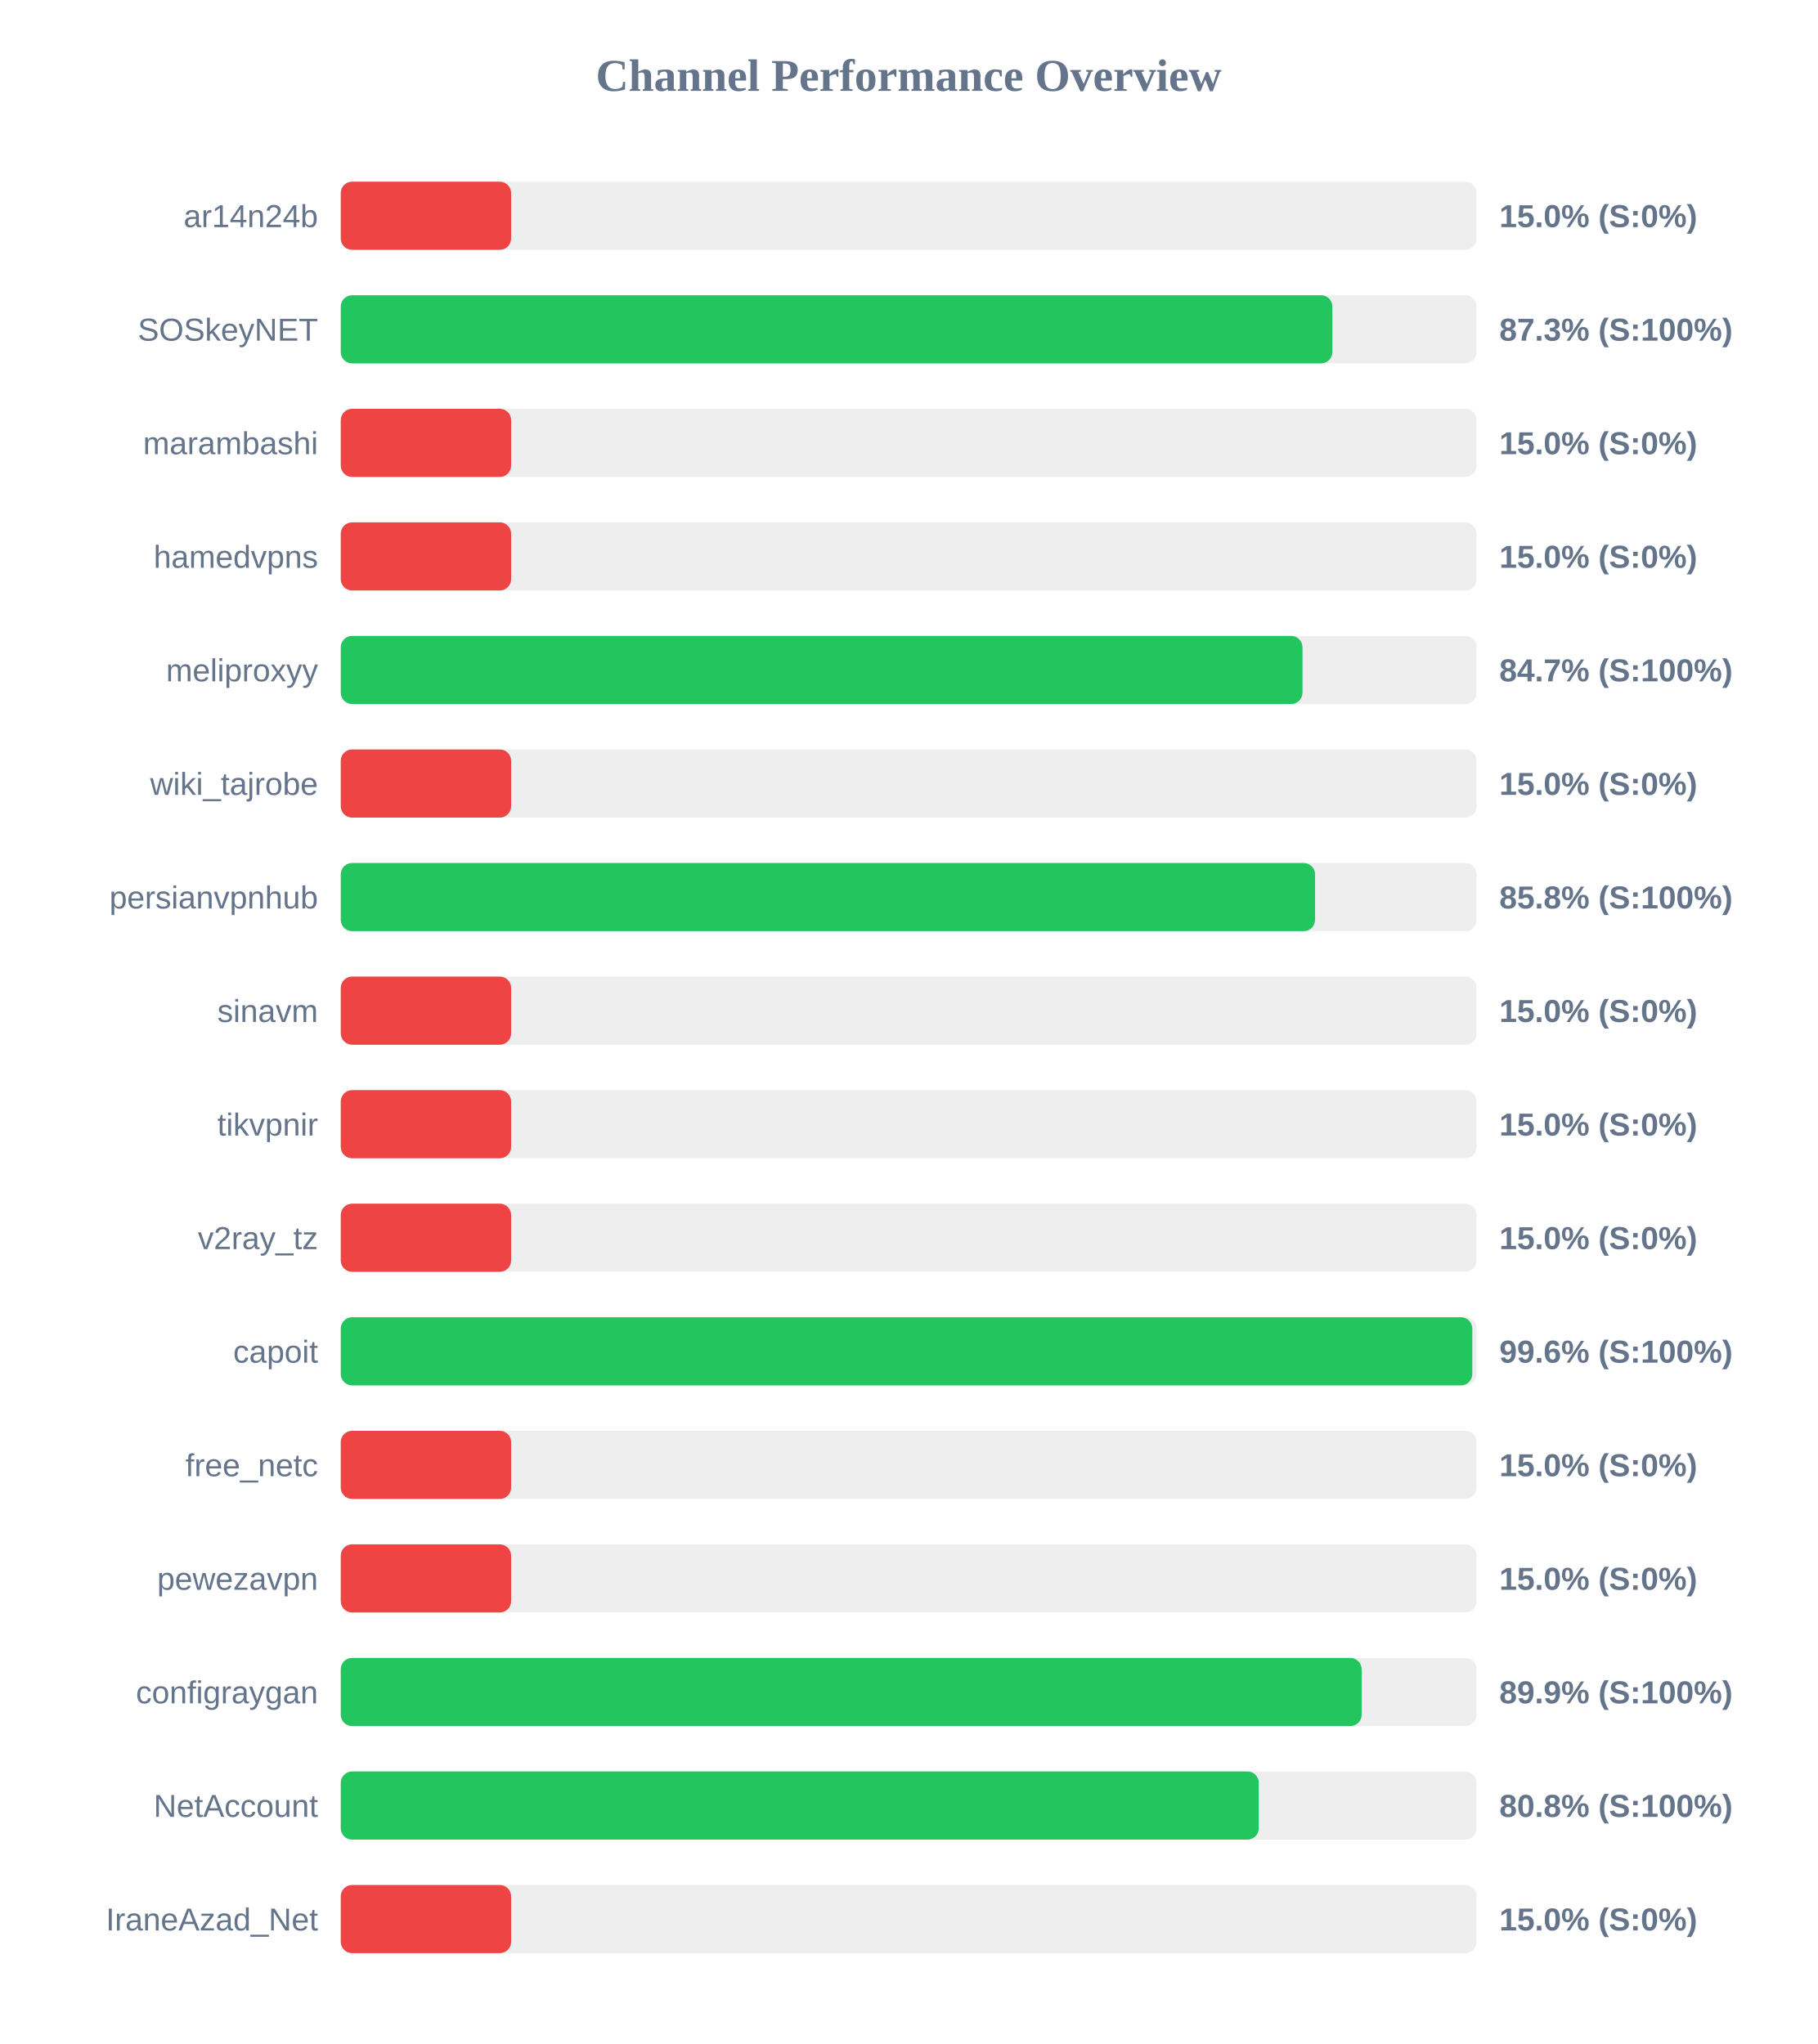
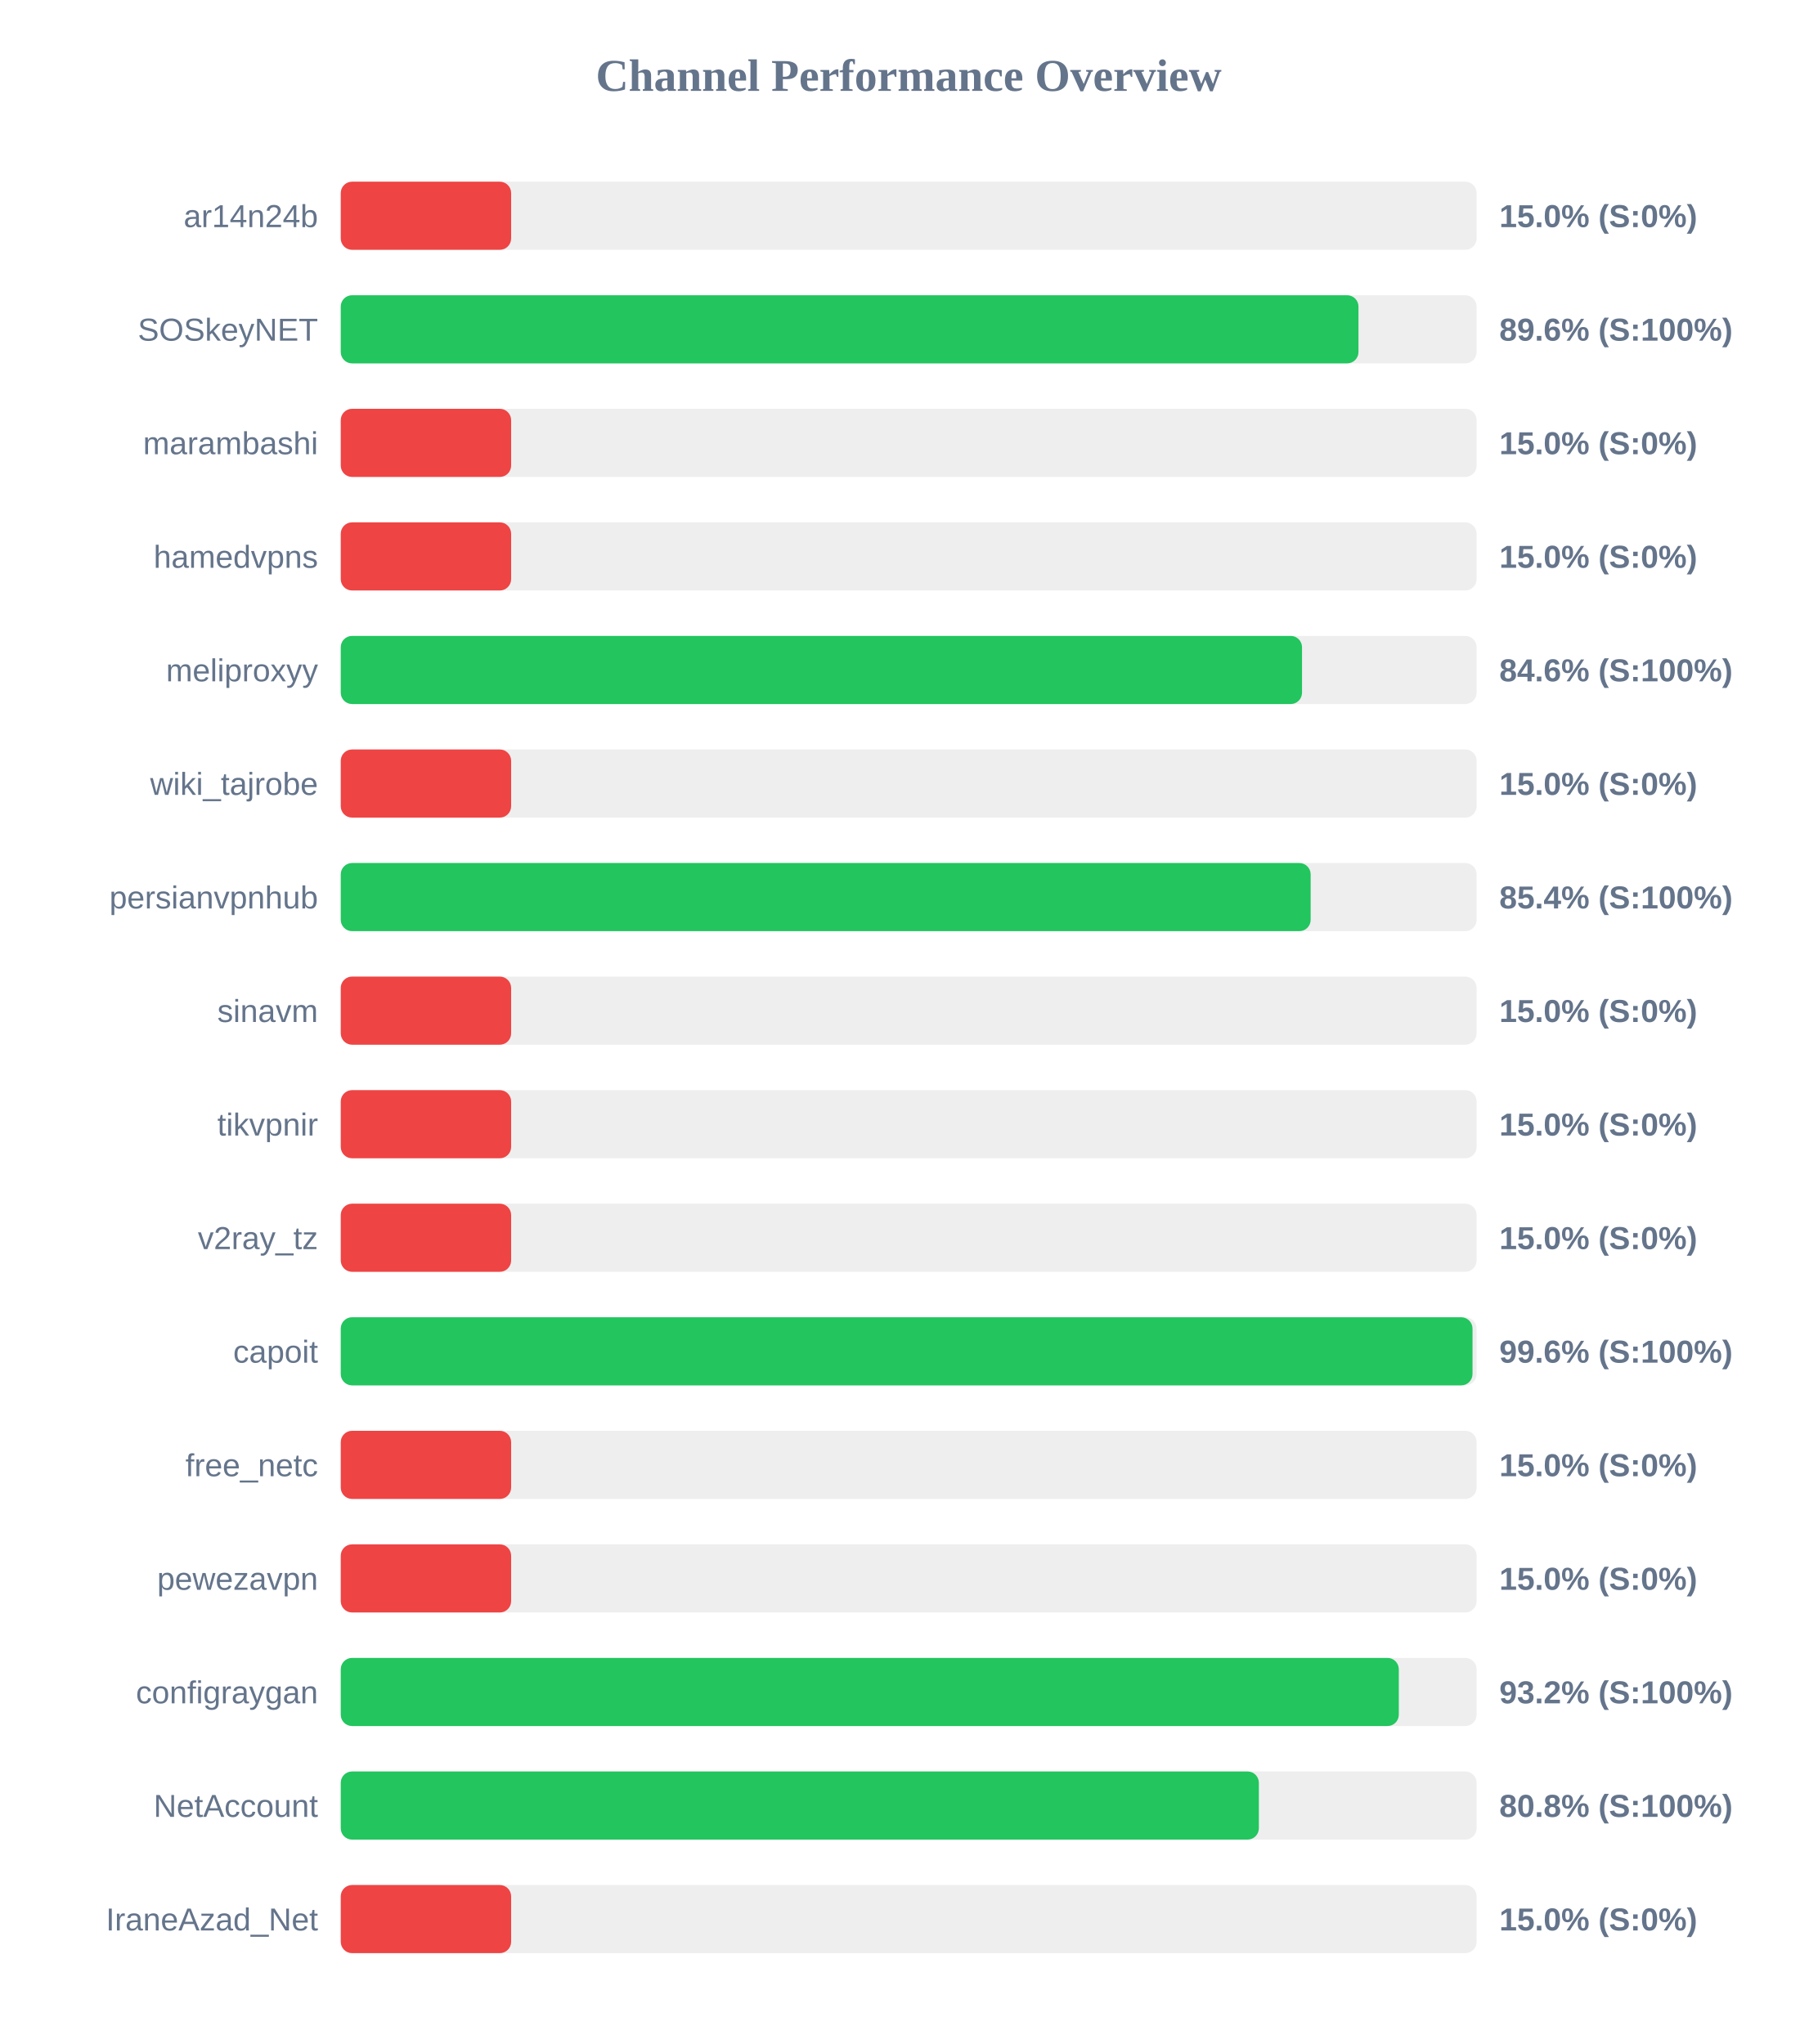
<svg xmlns="http://www.w3.org/2000/svg" width="800" height="900" version="1.1">
  <style>
        .row { font: 14px Arial; fill: #64748b; }
        .score { font: bold 14px Arial; fill: #64748b; }
    </style>
  <text x="400" y="40" text-anchor="middle" font-size="20px" font-weight="bold" fill="#64748b">Channel Performance Overview</text>
  <rect x="150" y="80" width="500" height="30" fill="#eee" rx="5" />
  <rect x="150" y="80" width="75.0" height="30" fill="#ef4444" rx="5" />
  <text x="140" y="100" text-anchor="end" class="row">ar14n24b</text>
  <text x="660" y="100" text-anchor="start" class="score">15.0% (S:0%)</text>
  <rect x="150" y="130" width="500" height="30" fill="#eee" rx="5" />
-   <rect x="150" y="130" width="436.5" height="30" fill="#22c55e" rx="5" />
+   <rect x="150" y="130" width="448.0" height="30" fill="#22c55e" rx="5" />
  <text x="140" y="150" text-anchor="end" class="row">SOSkeyNET</text>
-   <text x="660" y="150" text-anchor="start" class="score">87.3% (S:100%)</text>
+   <text x="660" y="150" text-anchor="start" class="score">89.6% (S:100%)</text>
  <rect x="150" y="180" width="500" height="30" fill="#eee" rx="5" />
  <rect x="150" y="180" width="75.0" height="30" fill="#ef4444" rx="5" />
  <text x="140" y="200" text-anchor="end" class="row">marambashi</text>
  <text x="660" y="200" text-anchor="start" class="score">15.0% (S:0%)</text>
  <rect x="150" y="230" width="500" height="30" fill="#eee" rx="5" />
  <rect x="150" y="230" width="75.0" height="30" fill="#ef4444" rx="5" />
  <text x="140" y="250" text-anchor="end" class="row">hamedvpns</text>
  <text x="660" y="250" text-anchor="start" class="score">15.0% (S:0%)</text>
  <rect x="150" y="280" width="500" height="30" fill="#eee" rx="5" />
-   <rect x="150" y="280" width="423.35" height="30" fill="#22c55e" rx="5" />
+   <rect x="150" y="280" width="423.15" height="30" fill="#22c55e" rx="5" />
  <text x="140" y="300" text-anchor="end" class="row">meliproxyy</text>
-   <text x="660" y="300" text-anchor="start" class="score">84.7% (S:100%)</text>
+   <text x="660" y="300" text-anchor="start" class="score">84.6% (S:100%)</text>
  <rect x="150" y="330" width="500" height="30" fill="#eee" rx="5" />
  <rect x="150" y="330" width="75.0" height="30" fill="#ef4444" rx="5" />
  <text x="140" y="350" text-anchor="end" class="row">wiki_tajrobe</text>
  <text x="660" y="350" text-anchor="start" class="score">15.0% (S:0%)</text>
  <rect x="150" y="380" width="500" height="30" fill="#eee" rx="5" />
-   <rect x="150" y="380" width="428.9" height="30" fill="#22c55e" rx="5" />
+   <rect x="150" y="380" width="426.95" height="30" fill="#22c55e" rx="5" />
  <text x="140" y="400" text-anchor="end" class="row">persianvpnhub</text>
-   <text x="660" y="400" text-anchor="start" class="score">85.8% (S:100%)</text>
+   <text x="660" y="400" text-anchor="start" class="score">85.4% (S:100%)</text>
  <rect x="150" y="430" width="500" height="30" fill="#eee" rx="5" />
  <rect x="150" y="430" width="75.0" height="30" fill="#ef4444" rx="5" />
  <text x="140" y="450" text-anchor="end" class="row">sinavm</text>
  <text x="660" y="450" text-anchor="start" class="score">15.0% (S:0%)</text>
  <rect x="150" y="480" width="500" height="30" fill="#eee" rx="5" />
  <rect x="150" y="480" width="75.0" height="30" fill="#ef4444" rx="5" />
  <text x="140" y="500" text-anchor="end" class="row">tikvpnir</text>
  <text x="660" y="500" text-anchor="start" class="score">15.0% (S:0%)</text>
  <rect x="150" y="530" width="500" height="30" fill="#eee" rx="5" />
  <rect x="150" y="530" width="75.0" height="30" fill="#ef4444" rx="5" />
  <text x="140" y="550" text-anchor="end" class="row">v2ray_tz</text>
  <text x="660" y="550" text-anchor="start" class="score">15.0% (S:0%)</text>
  <rect x="150" y="580" width="500" height="30" fill="#eee" rx="5" />
-   <rect x="150" y="580" width="498.1" height="30" fill="#22c55e" rx="5" />
+   <rect x="150" y="580" width="498.2" height="30" fill="#22c55e" rx="5" />
  <text x="140" y="600" text-anchor="end" class="row">capoit</text>
  <text x="660" y="600" text-anchor="start" class="score">99.6% (S:100%)</text>
  <rect x="150" y="630" width="500" height="30" fill="#eee" rx="5" />
  <rect x="150" y="630" width="75.0" height="30" fill="#ef4444" rx="5" />
  <text x="140" y="650" text-anchor="end" class="row">free_netc</text>
  <text x="660" y="650" text-anchor="start" class="score">15.0% (S:0%)</text>
  <rect x="150" y="680" width="500" height="30" fill="#eee" rx="5" />
  <rect x="150" y="680" width="75.0" height="30" fill="#ef4444" rx="5" />
  <text x="140" y="700" text-anchor="end" class="row">pewezavpn</text>
  <text x="660" y="700" text-anchor="start" class="score">15.0% (S:0%)</text>
  <rect x="150" y="730" width="500" height="30" fill="#eee" rx="5" />
-   <rect x="150" y="730" width="449.4" height="30" fill="#22c55e" rx="5" />
+   <rect x="150" y="730" width="465.75" height="30" fill="#22c55e" rx="5" />
  <text x="140" y="750" text-anchor="end" class="row">configraygan</text>
-   <text x="660" y="750" text-anchor="start" class="score">89.9% (S:100%)</text>
+   <text x="660" y="750" text-anchor="start" class="score">93.2% (S:100%)</text>
  <rect x="150" y="780" width="500" height="30" fill="#eee" rx="5" />
-   <rect x="150" y="780" width="404.1" height="30" fill="#22c55e" rx="5" />
+   <rect x="150" y="780" width="404.15" height="30" fill="#22c55e" rx="5" />
  <text x="140" y="800" text-anchor="end" class="row">NetAccount</text>
  <text x="660" y="800" text-anchor="start" class="score">80.8% (S:100%)</text>
  <rect x="150" y="830" width="500" height="30" fill="#eee" rx="5" />
  <rect x="150" y="830" width="75.0" height="30" fill="#ef4444" rx="5" />
  <text x="140" y="850" text-anchor="end" class="row">IraneAzad_Net</text>
  <text x="660" y="850" text-anchor="start" class="score">15.0% (S:0%)</text>
</svg>
